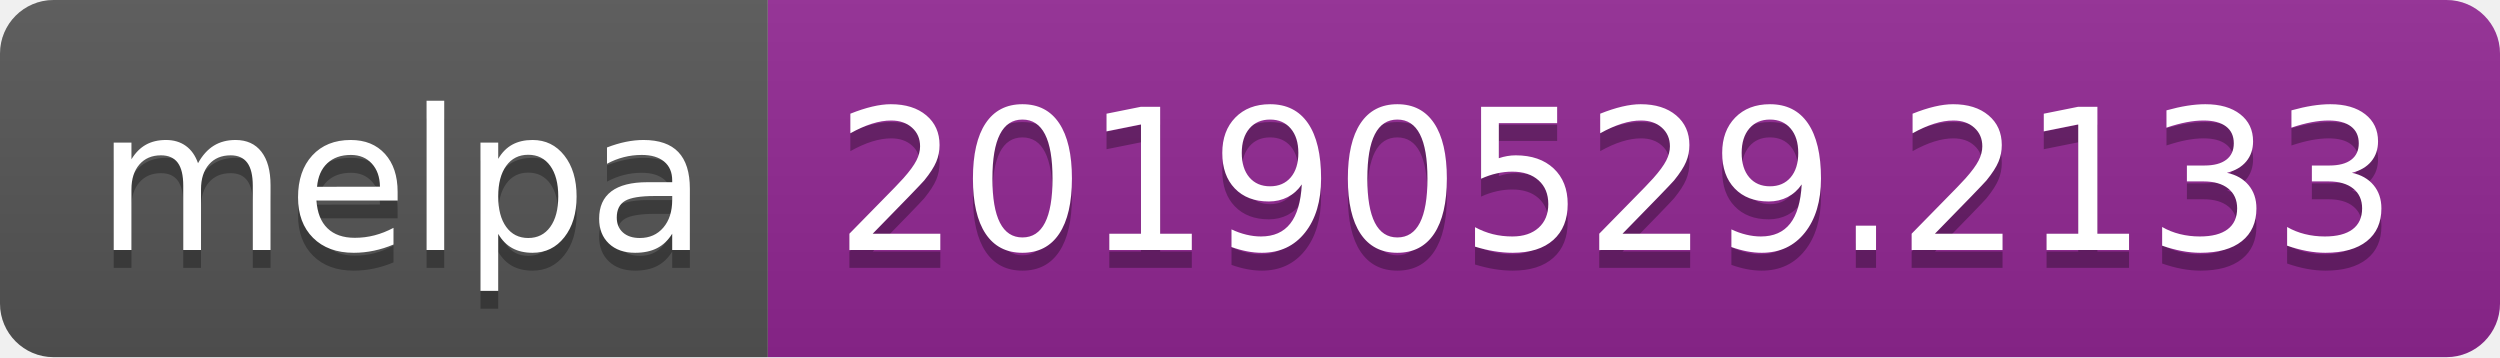
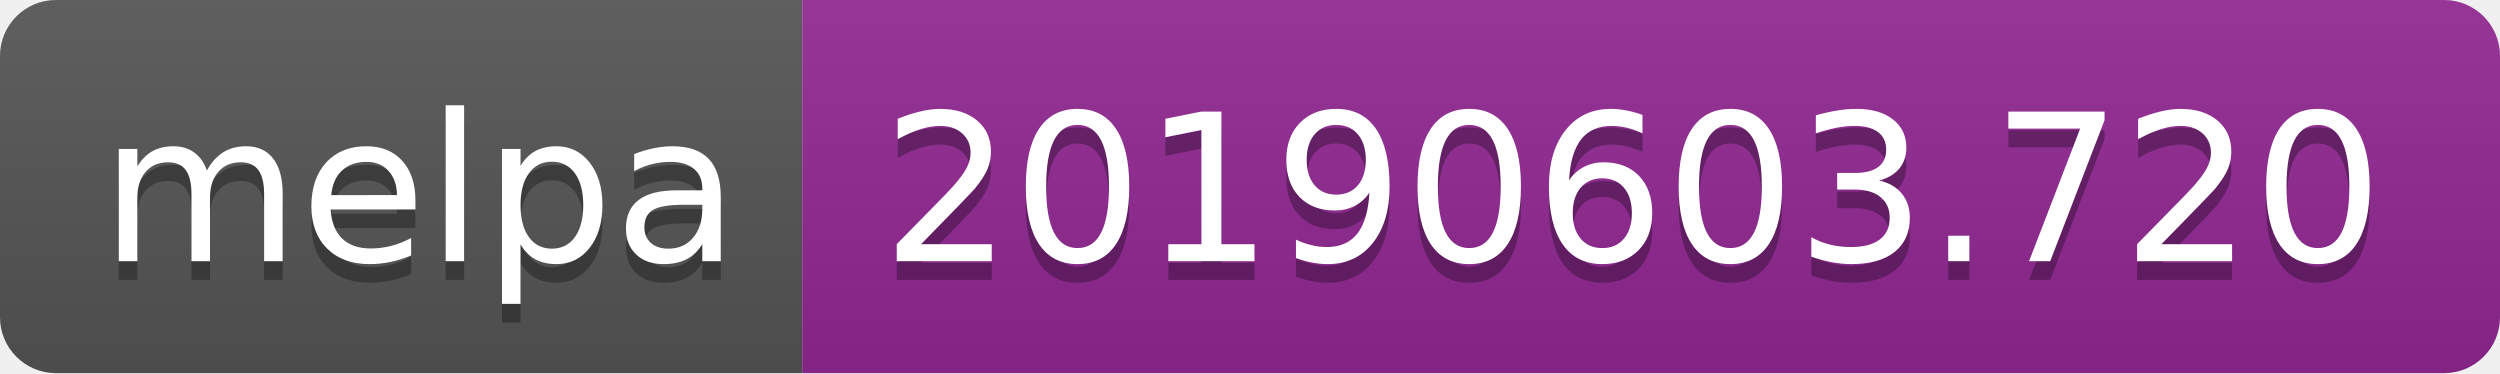
- <svg xmlns="http://www.w3.org/2000/svg" width="140" height="20">
+ <svg xmlns="http://www.w3.org/2000/svg" width="134" height="20">
  <linearGradient id="b" x2="0" y2="100%">
    <stop offset="0" stop-color="#bbb" stop-opacity=".1" />
    <stop offset="1" stop-opacity=".1" />
  </linearGradient>
  <clipPath id="a">
-     <rect width="140" height="20" rx="3" fill="#fff" />
+     <rect width="134" height="20" rx="3" fill="#fff" />
  </clipPath>
  <g clip-path="url(#a)">
    <path fill="#555" d="M0 0h43v20H0z" />
-     <path fill="#922793" d="M43 0h97v20H43z" />
-     <path fill="url(#b)" d="M0 0h140v20H0z" />
+     <path fill="#922793" d="M43 0h91v20H43z" />
+     <path fill="url(#b)" d="M0 0h134v20H0z" />
  </g>
  <g fill="#fff" text-anchor="middle" font-family="DejaVu Sans,Verdana,Geneva,sans-serif" font-size="110">
    <text x="225" y="150" fill="#010101" fill-opacity=".3" transform="scale(.1)" textLength="330">melpa</text>
    <text x="225" y="140" transform="scale(.1)" textLength="330">melpa</text>
-     <text x="905" y="150" fill="#010101" fill-opacity=".3" transform="scale(.1)" textLength="870">20190529.2133</text>
-     <text x="905" y="140" transform="scale(.1)" textLength="870">20190529.2133</text>
+     <text x="875" y="150" fill="#010101" fill-opacity=".3" transform="scale(.1)" textLength="810">20190603.720</text>
+     <text x="875" y="140" transform="scale(.1)" textLength="810">20190603.720</text>
  </g>
</svg>
